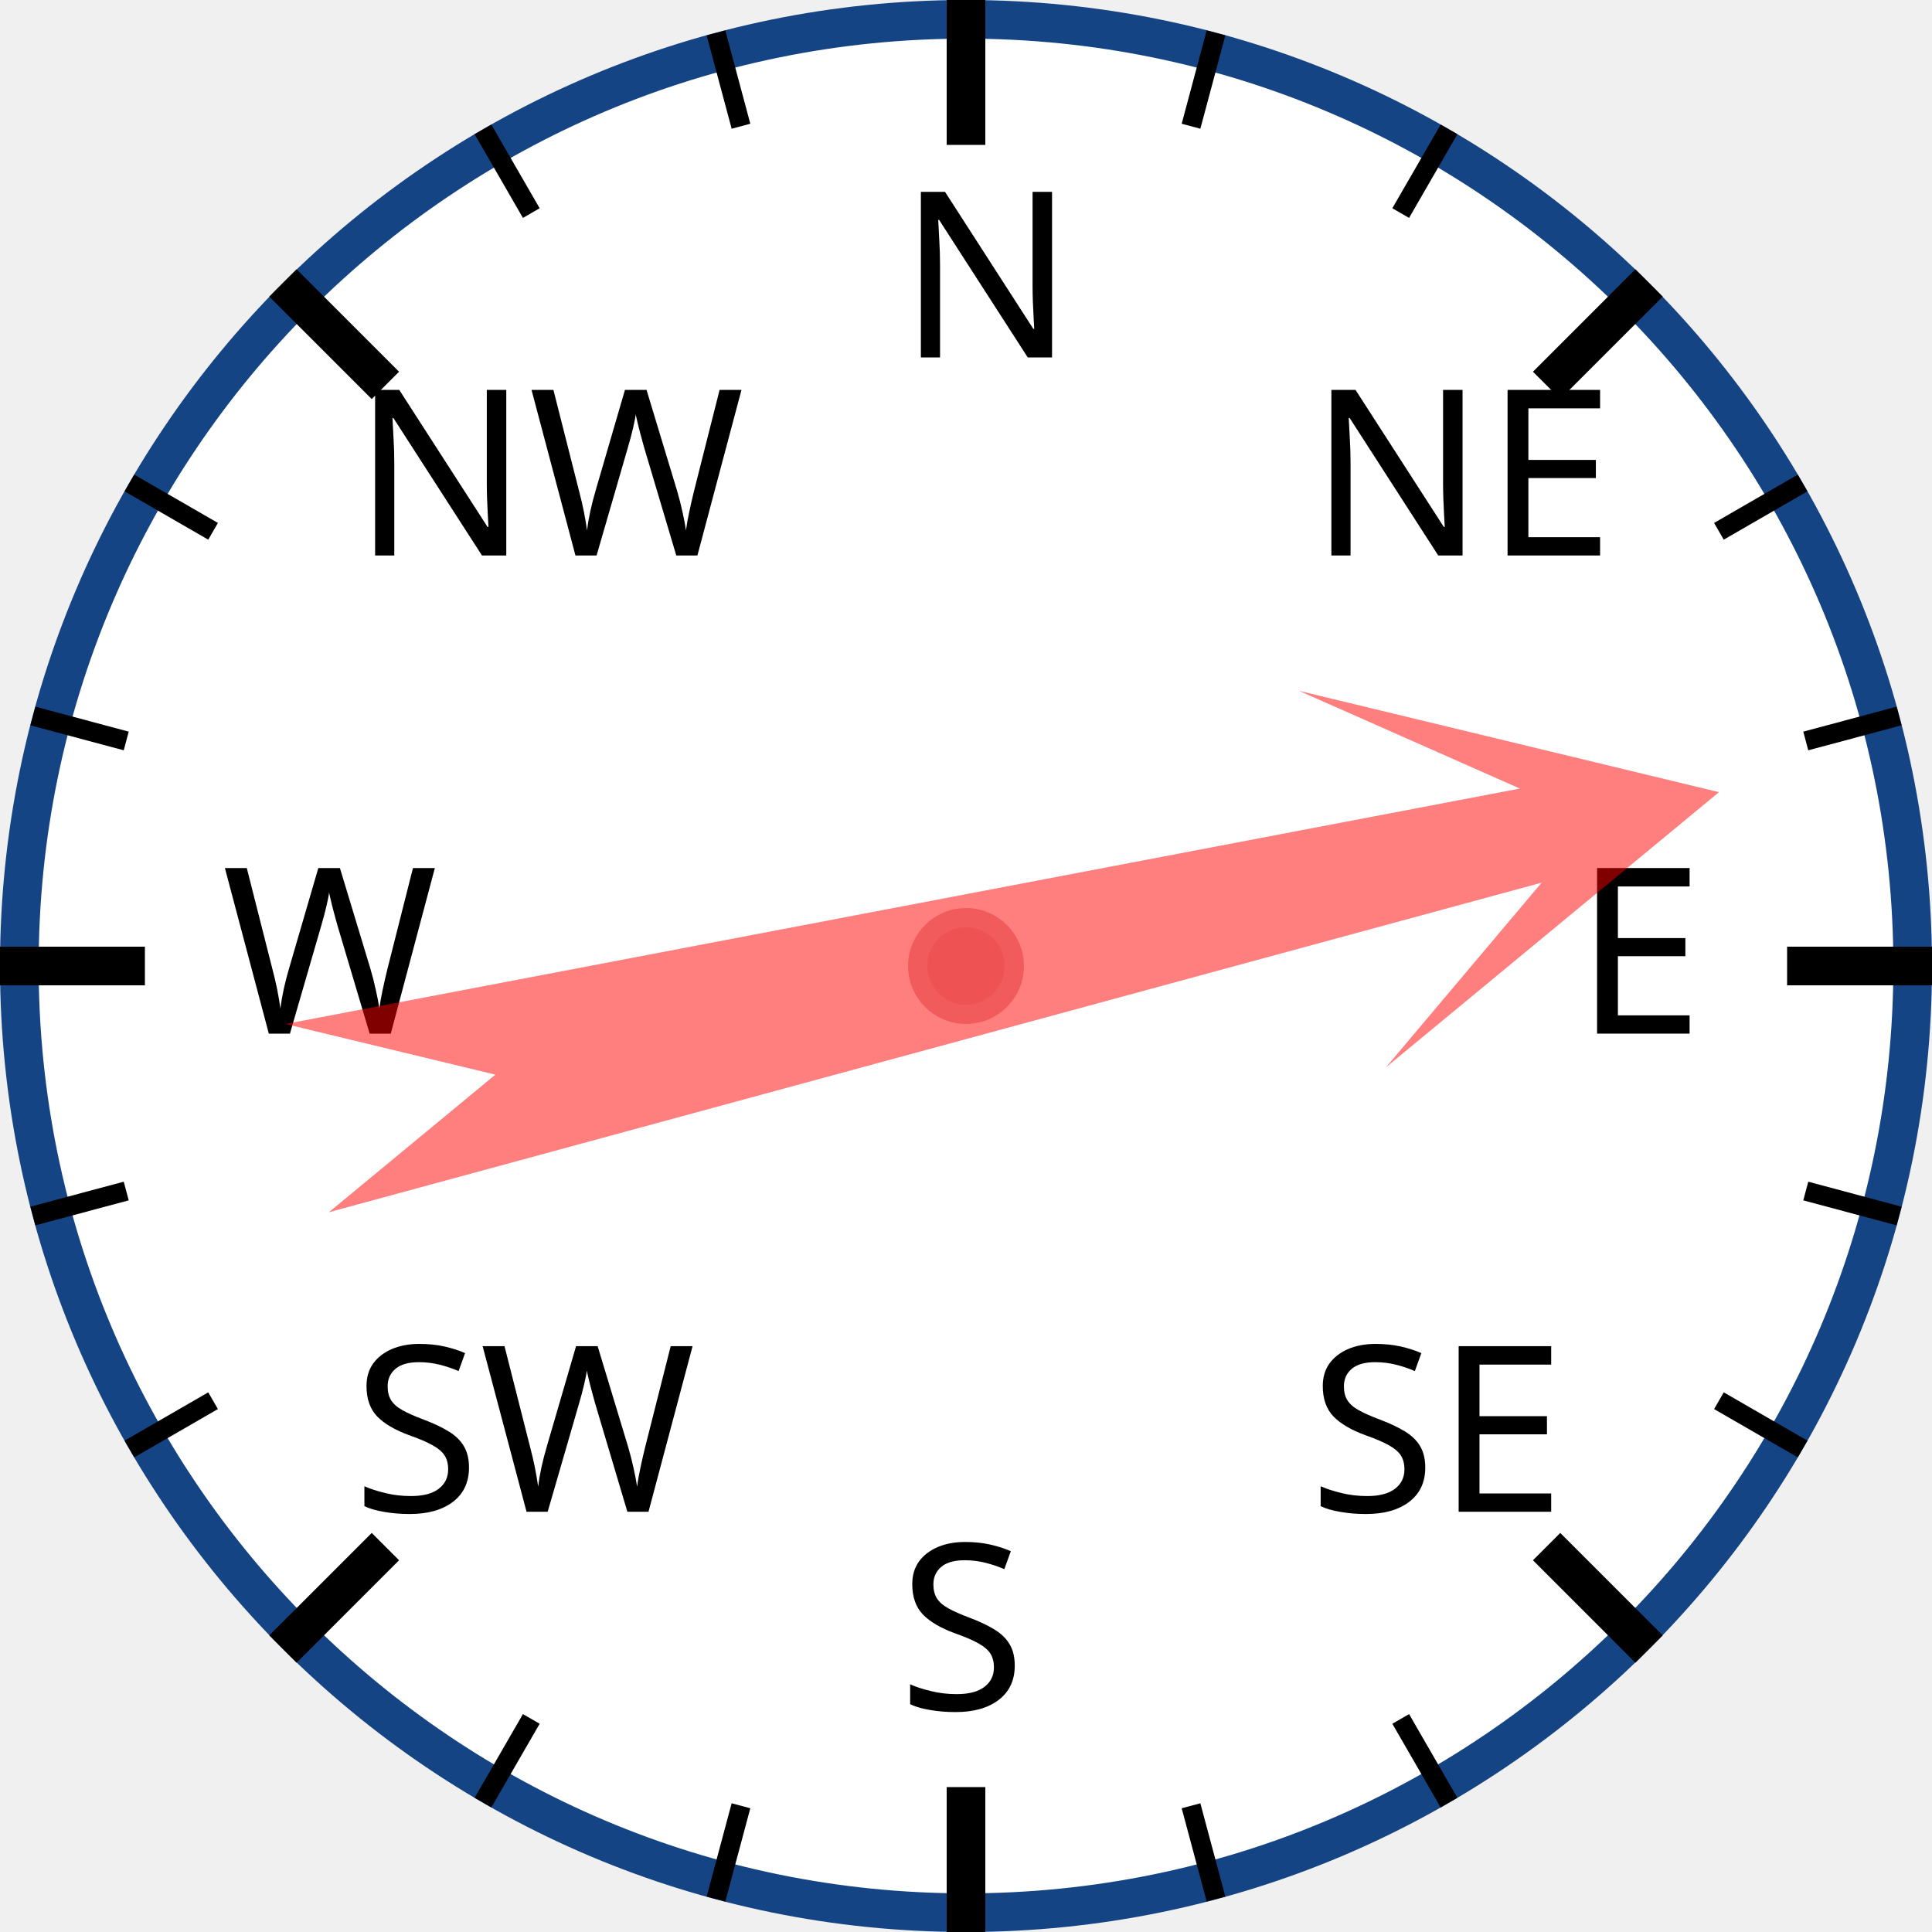
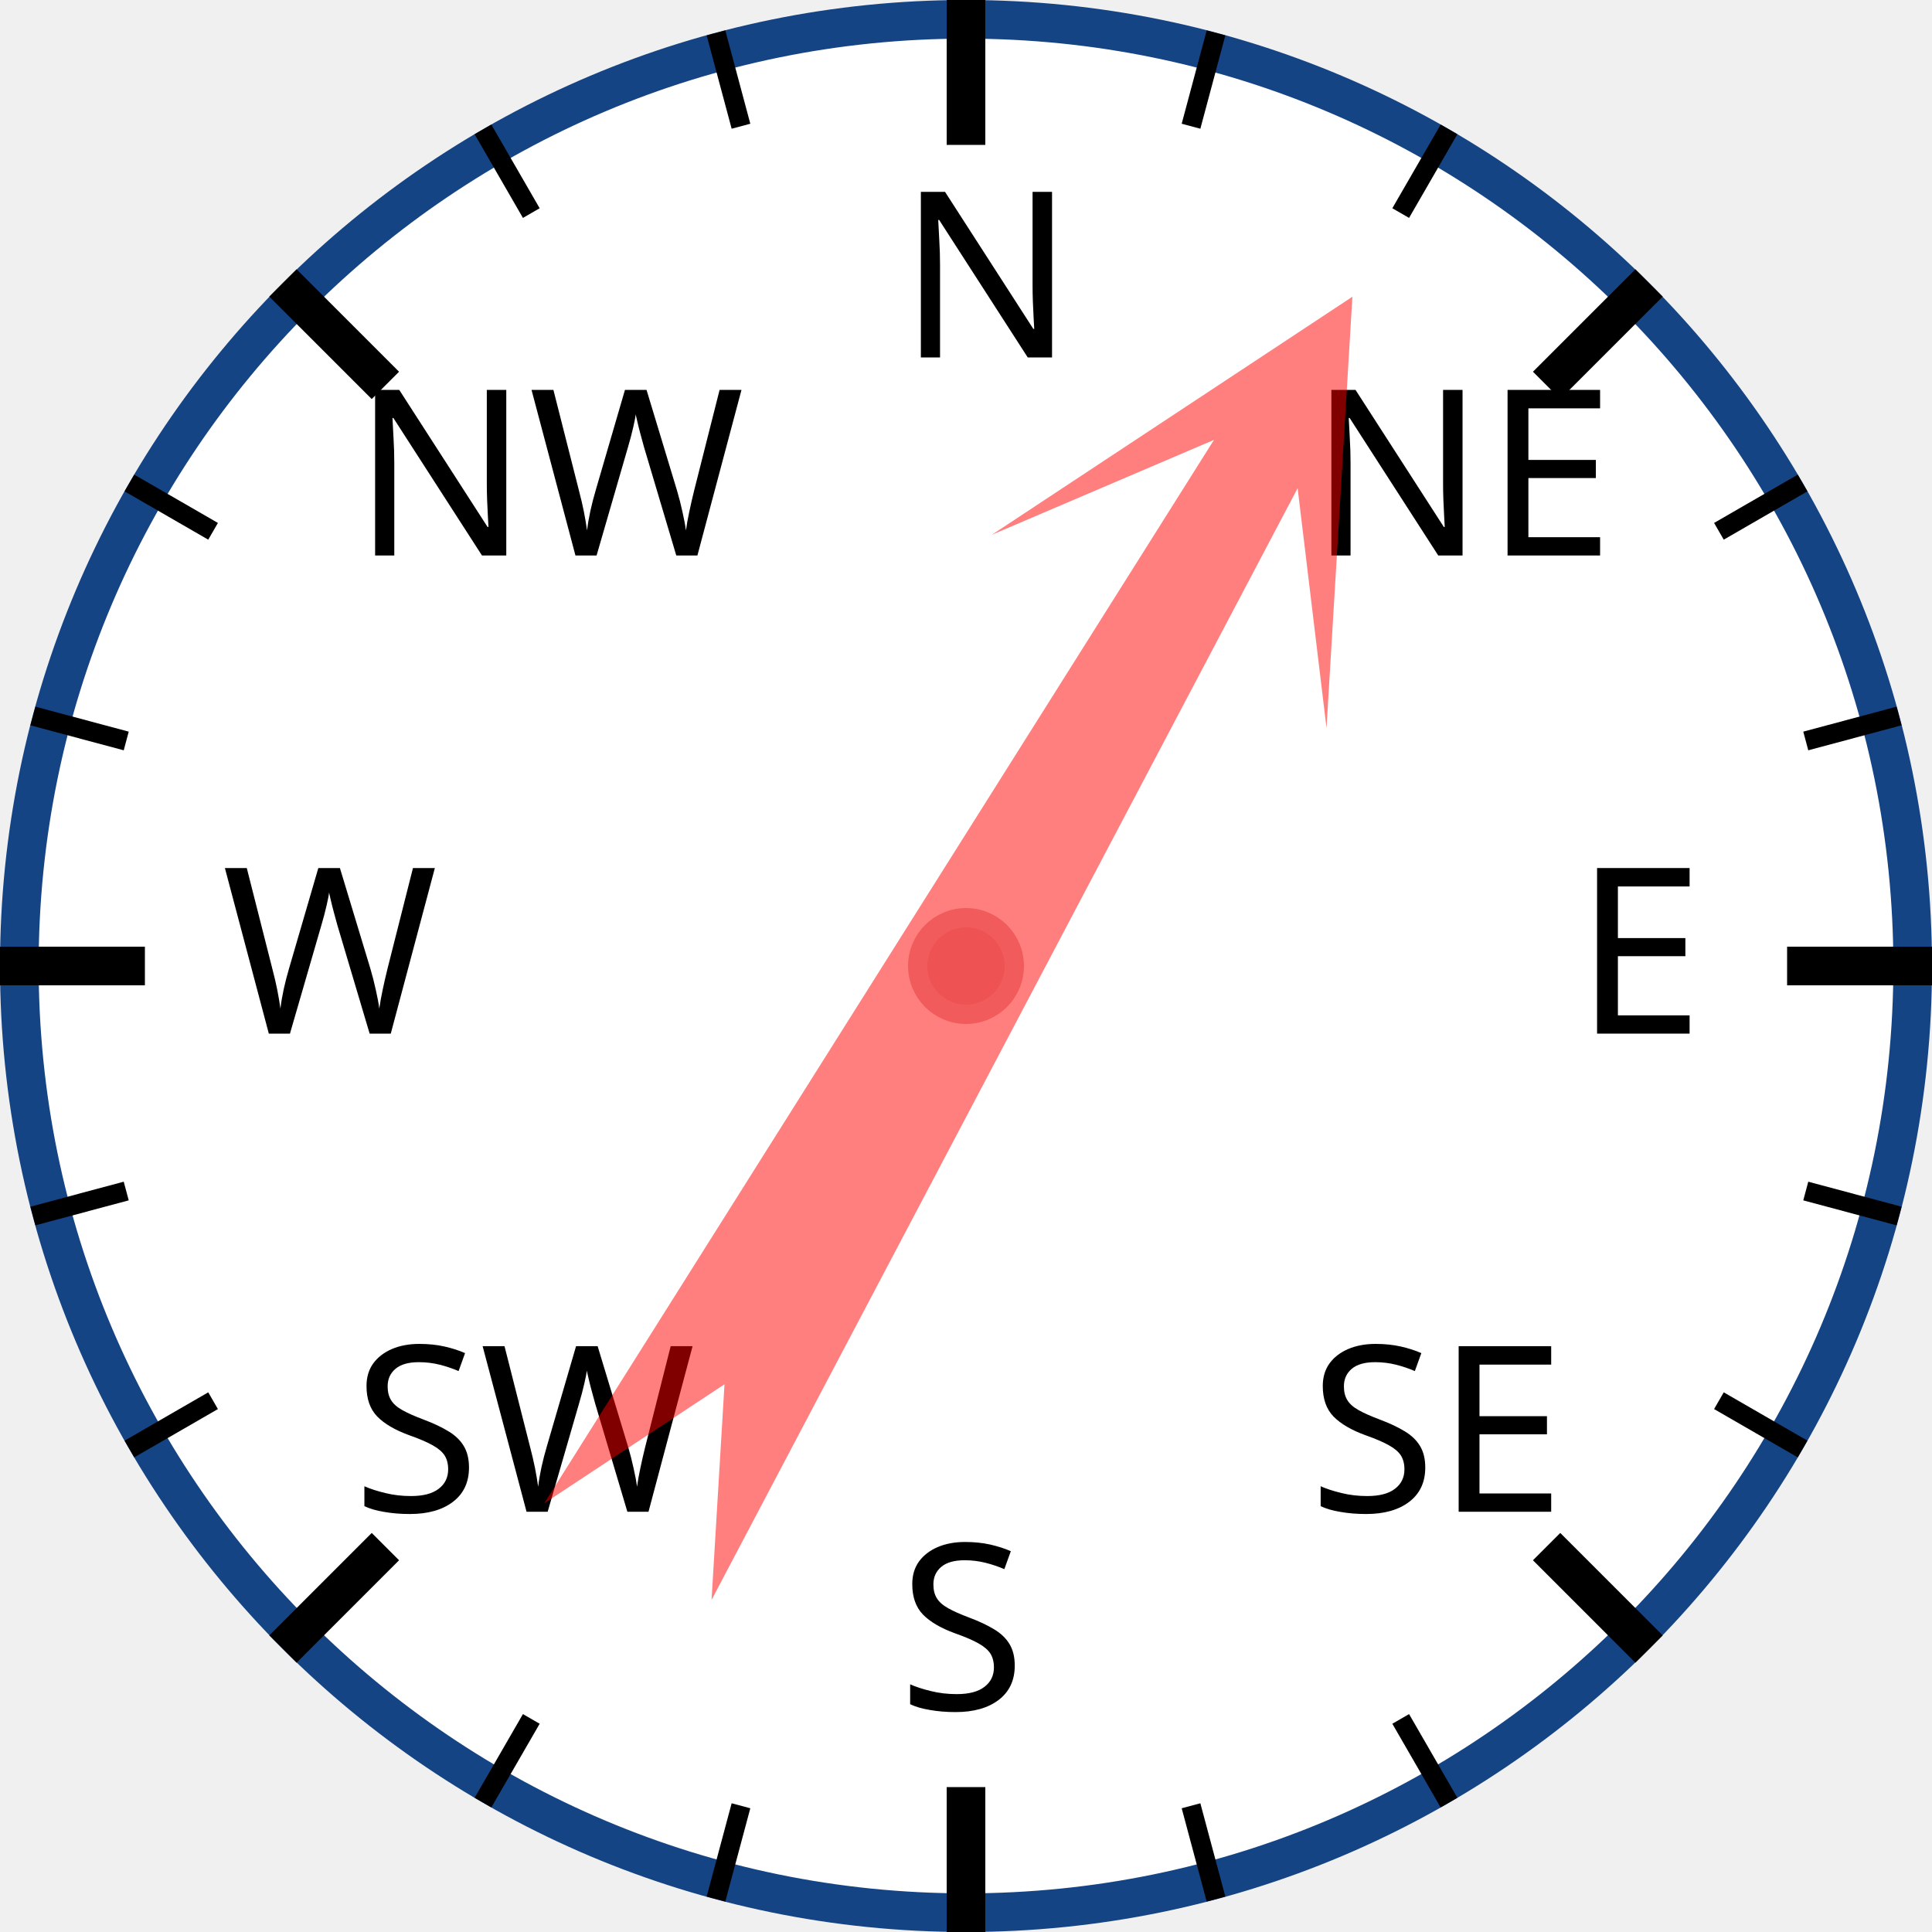
<svg xmlns="http://www.w3.org/2000/svg" width="120px" height="120px" viewBox="0 0 200 200">
  <circle cx="100" cy="100" r="98" style="fill: white; stroke: #154485; stroke-width: 4;" />
  <text x="93.0" y="37.0" style="font-family: sans-serif; font-size: 18pt;">N</text>
  <line x1="100.0" y1="0.0" x2="100.0" y2="15.0" style="stroke: black; stroke-width: 4;" />
  <line x1="74.118" y1="3.407" x2="76.706" y2="13.067" style="stroke: black; stroke-width: 2;" />
  <line x1="50" y1="13.397" x2="55" y2="22.058" style="stroke: black; stroke-width: 2;" />
  <text x="36.503" y="57.503" style="font-family: sans-serif; font-size: 18pt;">NW</text>
  <line x1="29.289" y1="29.289" x2="39.896" y2="39.896" style="stroke: black; stroke-width: 4;" />
  <line x1="13.397" y1="50" x2="22.058" y2="55" style="stroke: black; stroke-width: 2;" />
  <line x1="3.407" y1="74.118" x2="13.067" y2="76.706" style="stroke: black; stroke-width: 2;" />
  <text x="23.0" y="107.0" style="font-family: sans-serif; font-size: 18pt;">W</text>
  <line x1="0.0" y1="100.0" x2="15.0" y2="100.0" style="stroke: black; stroke-width: 4;" />
  <line x1="3.407" y1="125.882" x2="13.067" y2="123.294" style="stroke: black; stroke-width: 2;" />
  <line x1="13.397" y1="150" x2="22.058" y2="145" style="stroke: black; stroke-width: 2;" />
  <text x="36.503" y="156.497" style="font-family: sans-serif; font-size: 18pt;">SW</text>
  <line x1="29.289" y1="170.711" x2="39.896" y2="160.104" style="stroke: black; stroke-width: 4;" />
  <line x1="50" y1="186.603" x2="55" y2="177.942" style="stroke: black; stroke-width: 2;" />
  <line x1="74.118" y1="196.593" x2="76.706" y2="186.933" style="stroke: black; stroke-width: 2;" />
  <text x="93" y="177.0" style="font-family: sans-serif; font-size: 18pt;">S</text>
  <line x1="100" y1="200.0" x2="100" y2="185.0" style="stroke: black; stroke-width: 4;" />
  <line x1="125.882" y1="196.593" x2="123.294" y2="186.933" style="stroke: black; stroke-width: 2;" />
  <line x1="150.0" y1="186.603" x2="145.0" y2="177.942" style="stroke: black; stroke-width: 2;" />
  <text x="135.497" y="156.497" style="font-family: sans-serif; font-size: 18pt;">SE</text>
  <line x1="170.711" y1="170.711" x2="160.104" y2="160.104" style="stroke: black; stroke-width: 4;" />
  <line x1="186.603" y1="150" x2="177.942" y2="145" style="stroke: black; stroke-width: 2;" />
  <line x1="196.593" y1="125.882" x2="186.933" y2="123.294" style="stroke: black; stroke-width: 2;" />
  <text x="163.0" y="107" style="font-family: sans-serif; font-size: 18pt;">E</text>
  <line x1="200.0" y1="100" x2="185.0" y2="100" style="stroke: black; stroke-width: 4;" />
  <line x1="196.593" y1="74.118" x2="186.933" y2="76.706" style="stroke: black; stroke-width: 2;" />
  <line x1="186.603" y1="50" x2="177.942" y2="55" style="stroke: black; stroke-width: 2;" />
  <text x="135.497" y="57.503" style="font-family: sans-serif; font-size: 18pt;">NE</text>
  <line x1="170.711" y1="29.289" x2="160.104" y2="39.896" style="stroke: black; stroke-width: 4;" />
  <line x1="150" y1="13.397" x2="145" y2="22.058" style="stroke: black; stroke-width: 2;" />
  <line x1="125.882" y1="3.407" x2="123.294" y2="13.067" style="stroke: black; stroke-width: 2;" />
-   <polygon points="100 20 120 60 105 40 110 170 100 150 90 170 95 40 80 60" style="fill: red; fill-opacity: 0.5;" transform="rotate(77,100,100)" />
+   <polygon points="100 20 120 60 105 40 110 170 100 150 90 170 95 40 80 60" style="fill: red; fill-opacity: 0.5;" transform="rotate(30,100,100)" />
  <circle cx="100" cy="100" r="5" style="fill: #EE5252; stroke: #F25B5B; stroke-width: 2;" />
</svg>
